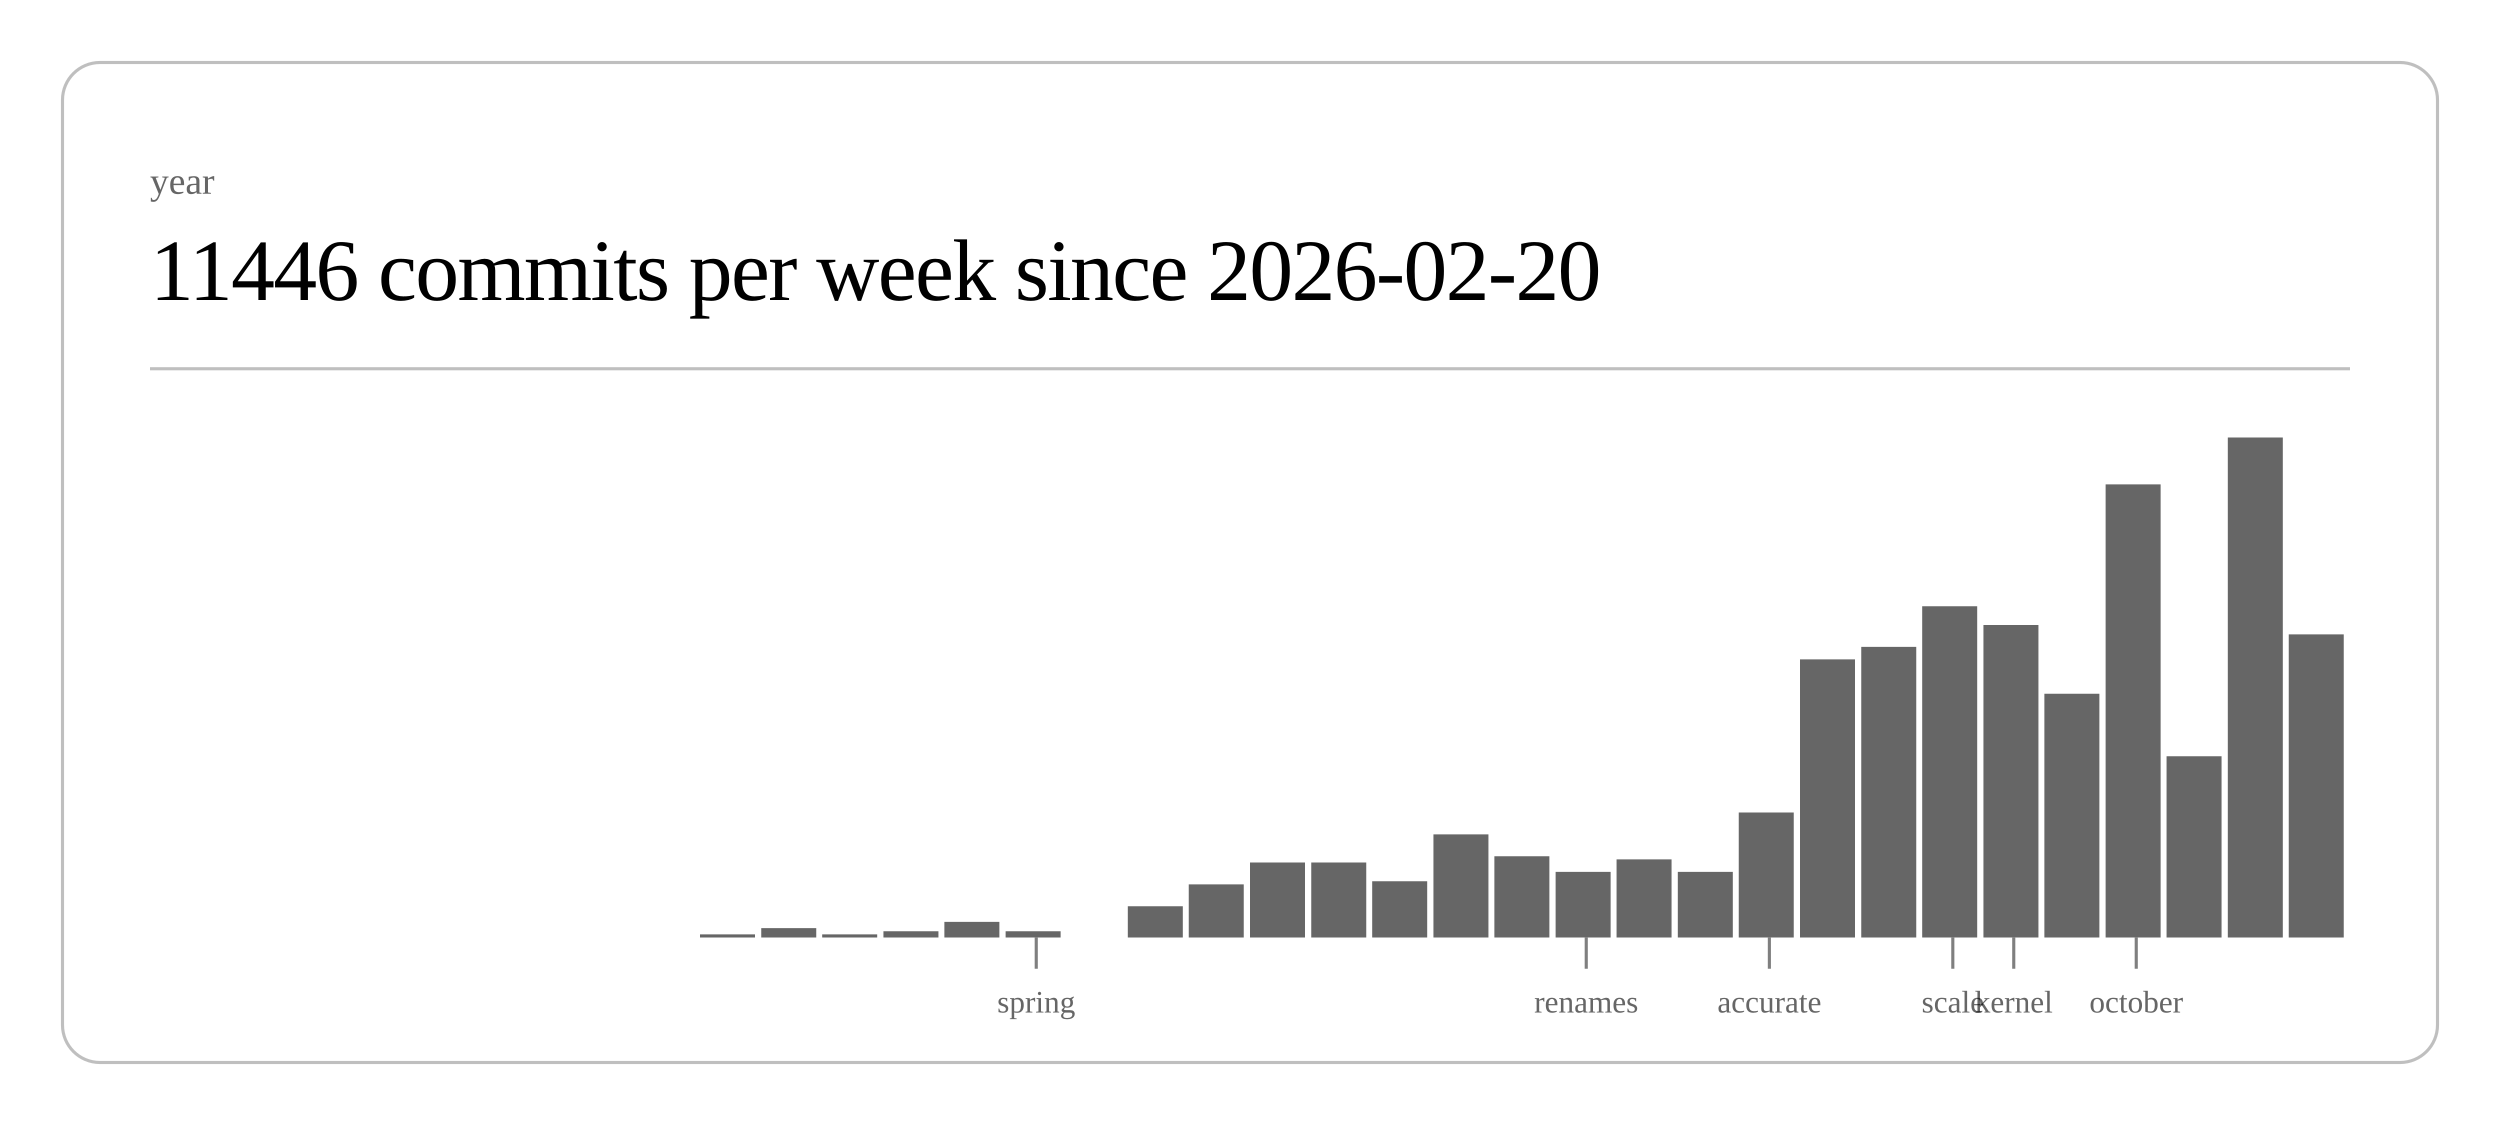
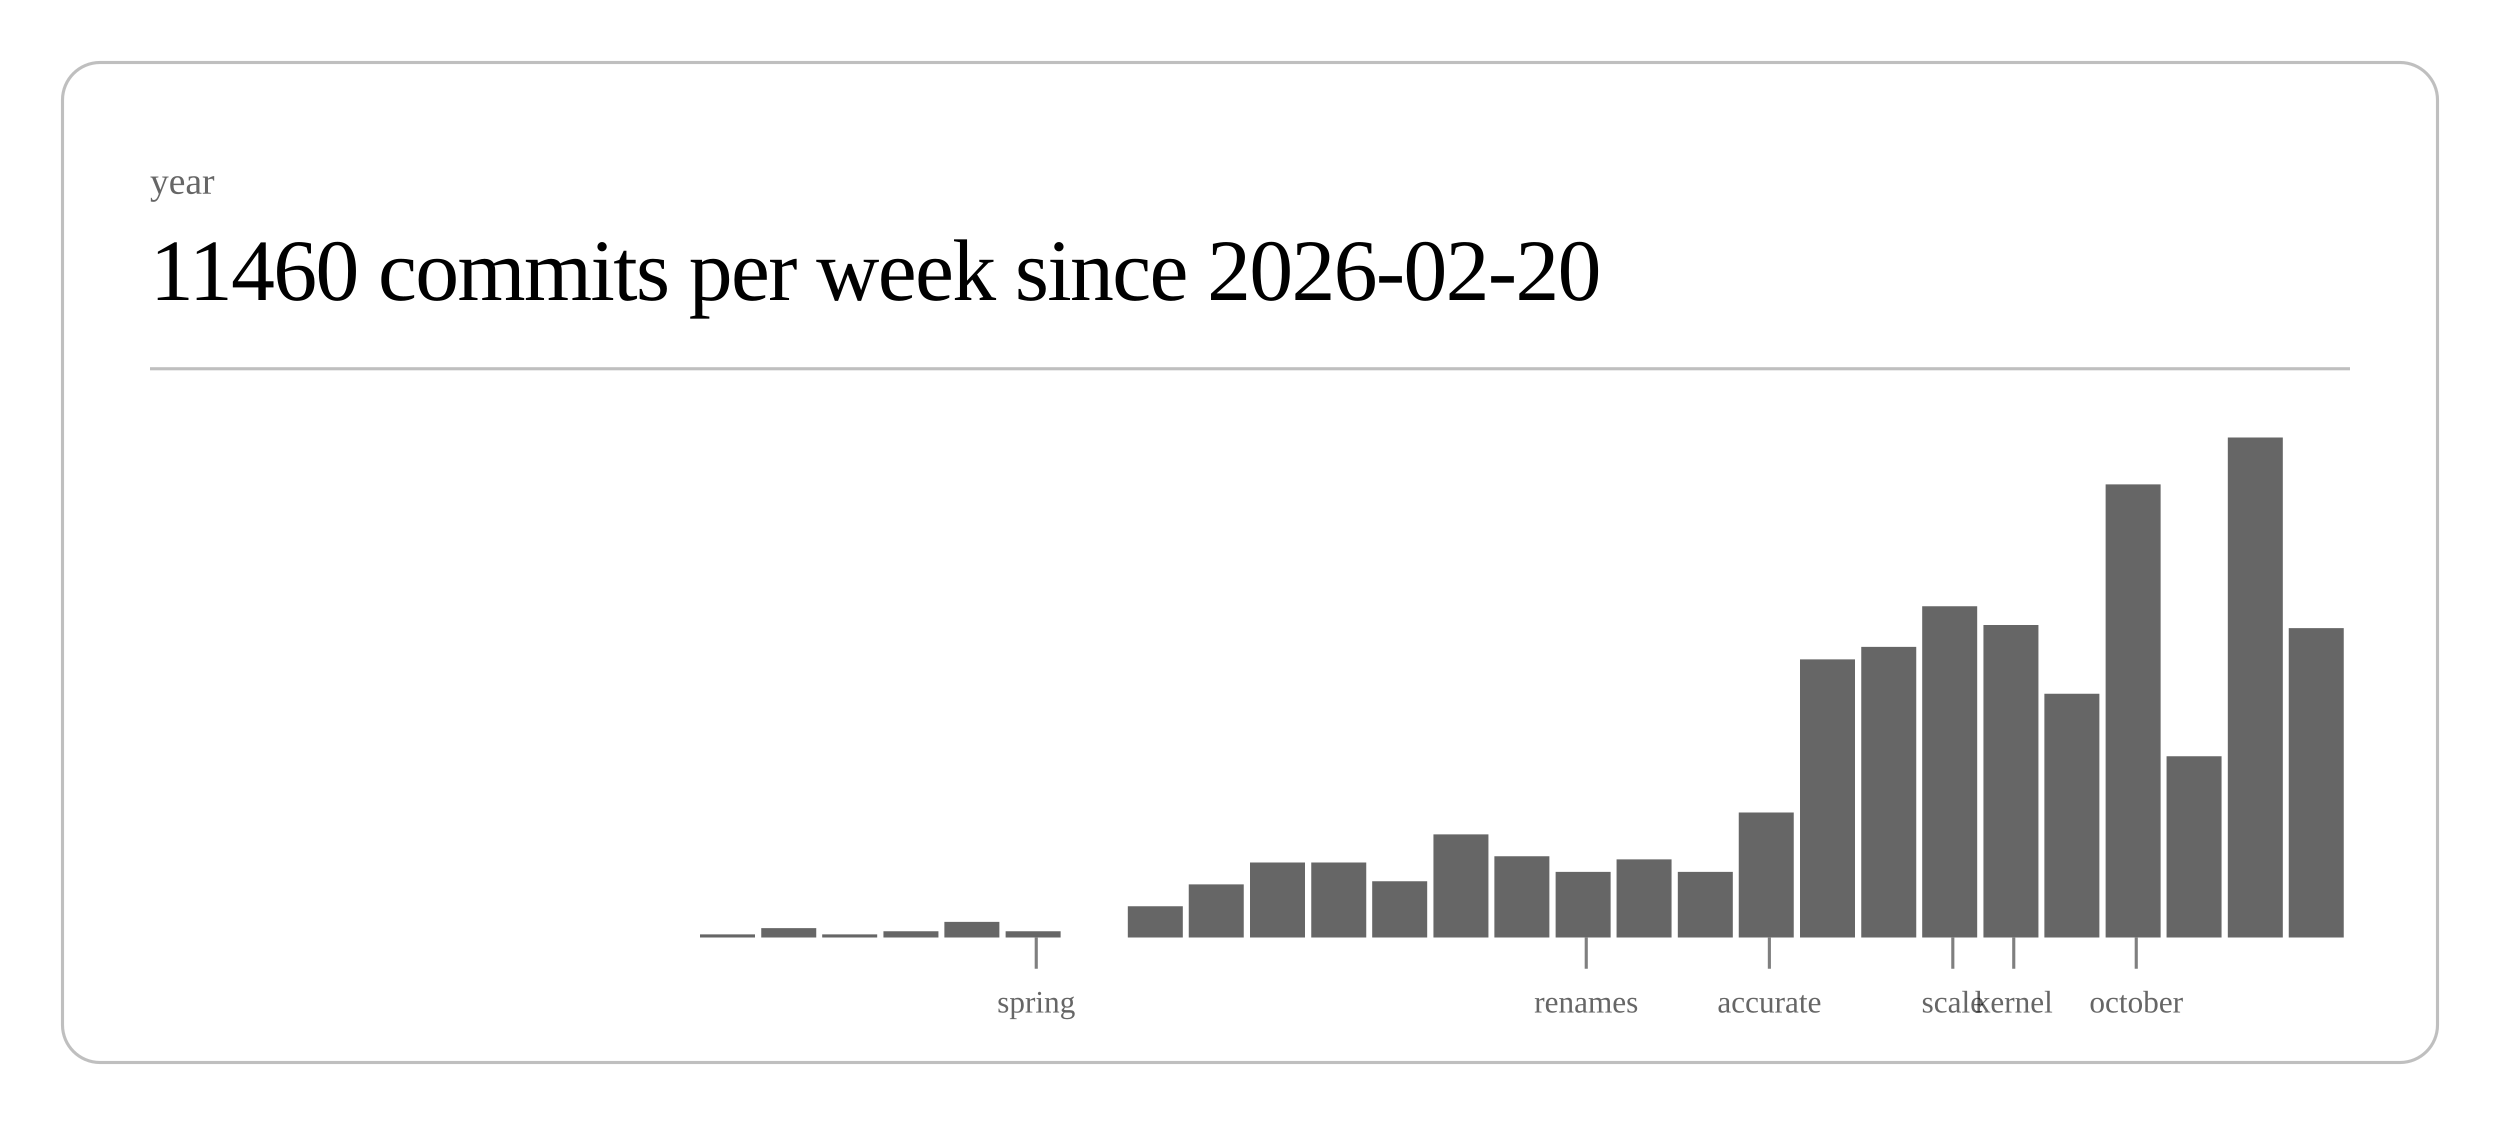
<svg xmlns="http://www.w3.org/2000/svg" class="post-header-svg" viewBox="0 0 800 360" width="800" height="360">
  <rect x="20" y="20" width="760" height="320" rx="12" ry="12" fill="none" stroke="currentColor" stroke-width="1" opacity="0.25" />
  <text fill="currentColor" x="48" y="62" font-size="12" opacity="0.6">year</text>
-   <text fill="currentColor" x="48" y="96" font-size="28" font-weight="300" letter-spacing="-0.5">11446 commits per week since 2026-02-20</text>
+   <text fill="currentColor" x="48" y="96" font-size="28" font-weight="300" letter-spacing="-0.5">11460 commits per week since 2026-02-20</text>
  <line stroke="currentColor" x1="48" y1="118" x2="752" y2="118" stroke-width="1" opacity="0.25" />
  <rect x="224.0" y="299" width="17.6" height="1" fill="currentColor" opacity="0.6" />
  <rect x="243.6" y="297" width="17.6" height="3" fill="currentColor" opacity="0.6" />
  <rect x="263.1" y="299" width="17.6" height="1" fill="currentColor" opacity="0.6" />
  <rect x="282.7" y="298" width="17.6" height="2" fill="currentColor" opacity="0.6" />
  <rect x="302.2" y="295" width="17.6" height="5" fill="currentColor" opacity="0.6" />
  <rect x="321.8" y="298" width="17.6" height="2" fill="currentColor" opacity="0.6" />
  <rect x="360.9" y="290" width="17.6" height="10" fill="currentColor" opacity="0.6" />
  <rect x="380.4" y="283" width="17.6" height="17" fill="currentColor" opacity="0.6" />
  <rect x="400.0" y="276" width="17.6" height="24" fill="currentColor" opacity="0.6" />
  <rect x="419.6" y="276" width="17.6" height="24" fill="currentColor" opacity="0.6" />
  <rect x="439.1" y="282" width="17.6" height="18" fill="currentColor" opacity="0.6" />
  <rect x="458.7" y="267" width="17.6" height="33" fill="currentColor" opacity="0.6" />
  <rect x="478.2" y="274" width="17.6" height="26" fill="currentColor" opacity="0.6" />
  <rect x="497.8" y="279" width="17.6" height="21" fill="currentColor" opacity="0.6" />
  <rect x="517.3" y="275" width="17.6" height="25" fill="currentColor" opacity="0.6" />
  <rect x="536.9" y="279" width="17.6" height="21" fill="currentColor" opacity="0.6" />
  <rect x="556.4" y="260" width="17.6" height="40" fill="currentColor" opacity="0.6" />
  <rect x="576.0" y="211" width="17.6" height="89" fill="currentColor" opacity="0.6" />
  <rect x="595.6" y="207" width="17.6" height="93" fill="currentColor" opacity="0.6" />
  <rect x="615.1" y="194" width="17.6" height="106" fill="currentColor" opacity="0.6" />
  <rect x="634.7" y="200" width="17.6" height="100" fill="currentColor" opacity="0.6" />
  <rect x="654.2" y="222" width="17.6" height="78" fill="currentColor" opacity="0.6" />
  <rect x="673.8" y="155" width="17.6" height="145" fill="currentColor" opacity="0.6" />
  <rect x="693.3" y="242" width="17.6" height="58" fill="currentColor" opacity="0.6" />
  <rect x="712.9" y="140" width="17.6" height="160" fill="currentColor" opacity="0.6" />
-   <rect x="732.4" y="203" width="17.6" height="97" fill="currentColor" opacity="0.6" />
+   <rect x="732.4" y="201" width="17.6" height="99" fill="currentColor" opacity="0.6" />
  <line stroke="currentColor" x1="331.6" y1="300" x2="331.6" y2="310" stroke-width="1" opacity="0.5" />
  <text fill="currentColor" x="331.6" y="324" font-size="10" opacity="0.6" text-anchor="middle">spring</text>
  <line stroke="currentColor" x1="507.6" y1="300" x2="507.6" y2="310" stroke-width="1" opacity="0.5" />
  <text fill="currentColor" x="507.6" y="324" font-size="10" opacity="0.6" text-anchor="middle">renames</text>
  <line stroke="currentColor" x1="566.2" y1="300" x2="566.2" y2="310" stroke-width="1" opacity="0.5" />
  <text fill="currentColor" x="566.2" y="324" font-size="10" opacity="0.6" text-anchor="middle">accurate</text>
  <line stroke="currentColor" x1="624.9" y1="300" x2="624.9" y2="310" stroke-width="1" opacity="0.5" />
  <text fill="currentColor" x="624.9" y="324" font-size="10" opacity="0.6" text-anchor="middle">scale</text>
  <line stroke="currentColor" x1="644.4" y1="300" x2="644.4" y2="310" stroke-width="1" opacity="0.5" />
  <text fill="currentColor" x="644.4" y="324" font-size="10" opacity="0.6" text-anchor="middle">kernel</text>
  <line stroke="currentColor" x1="683.6" y1="300" x2="683.6" y2="310" stroke-width="1" opacity="0.5" />
  <text fill="currentColor" x="683.6" y="324" font-size="10" opacity="0.6" text-anchor="middle">october</text>
</svg>
